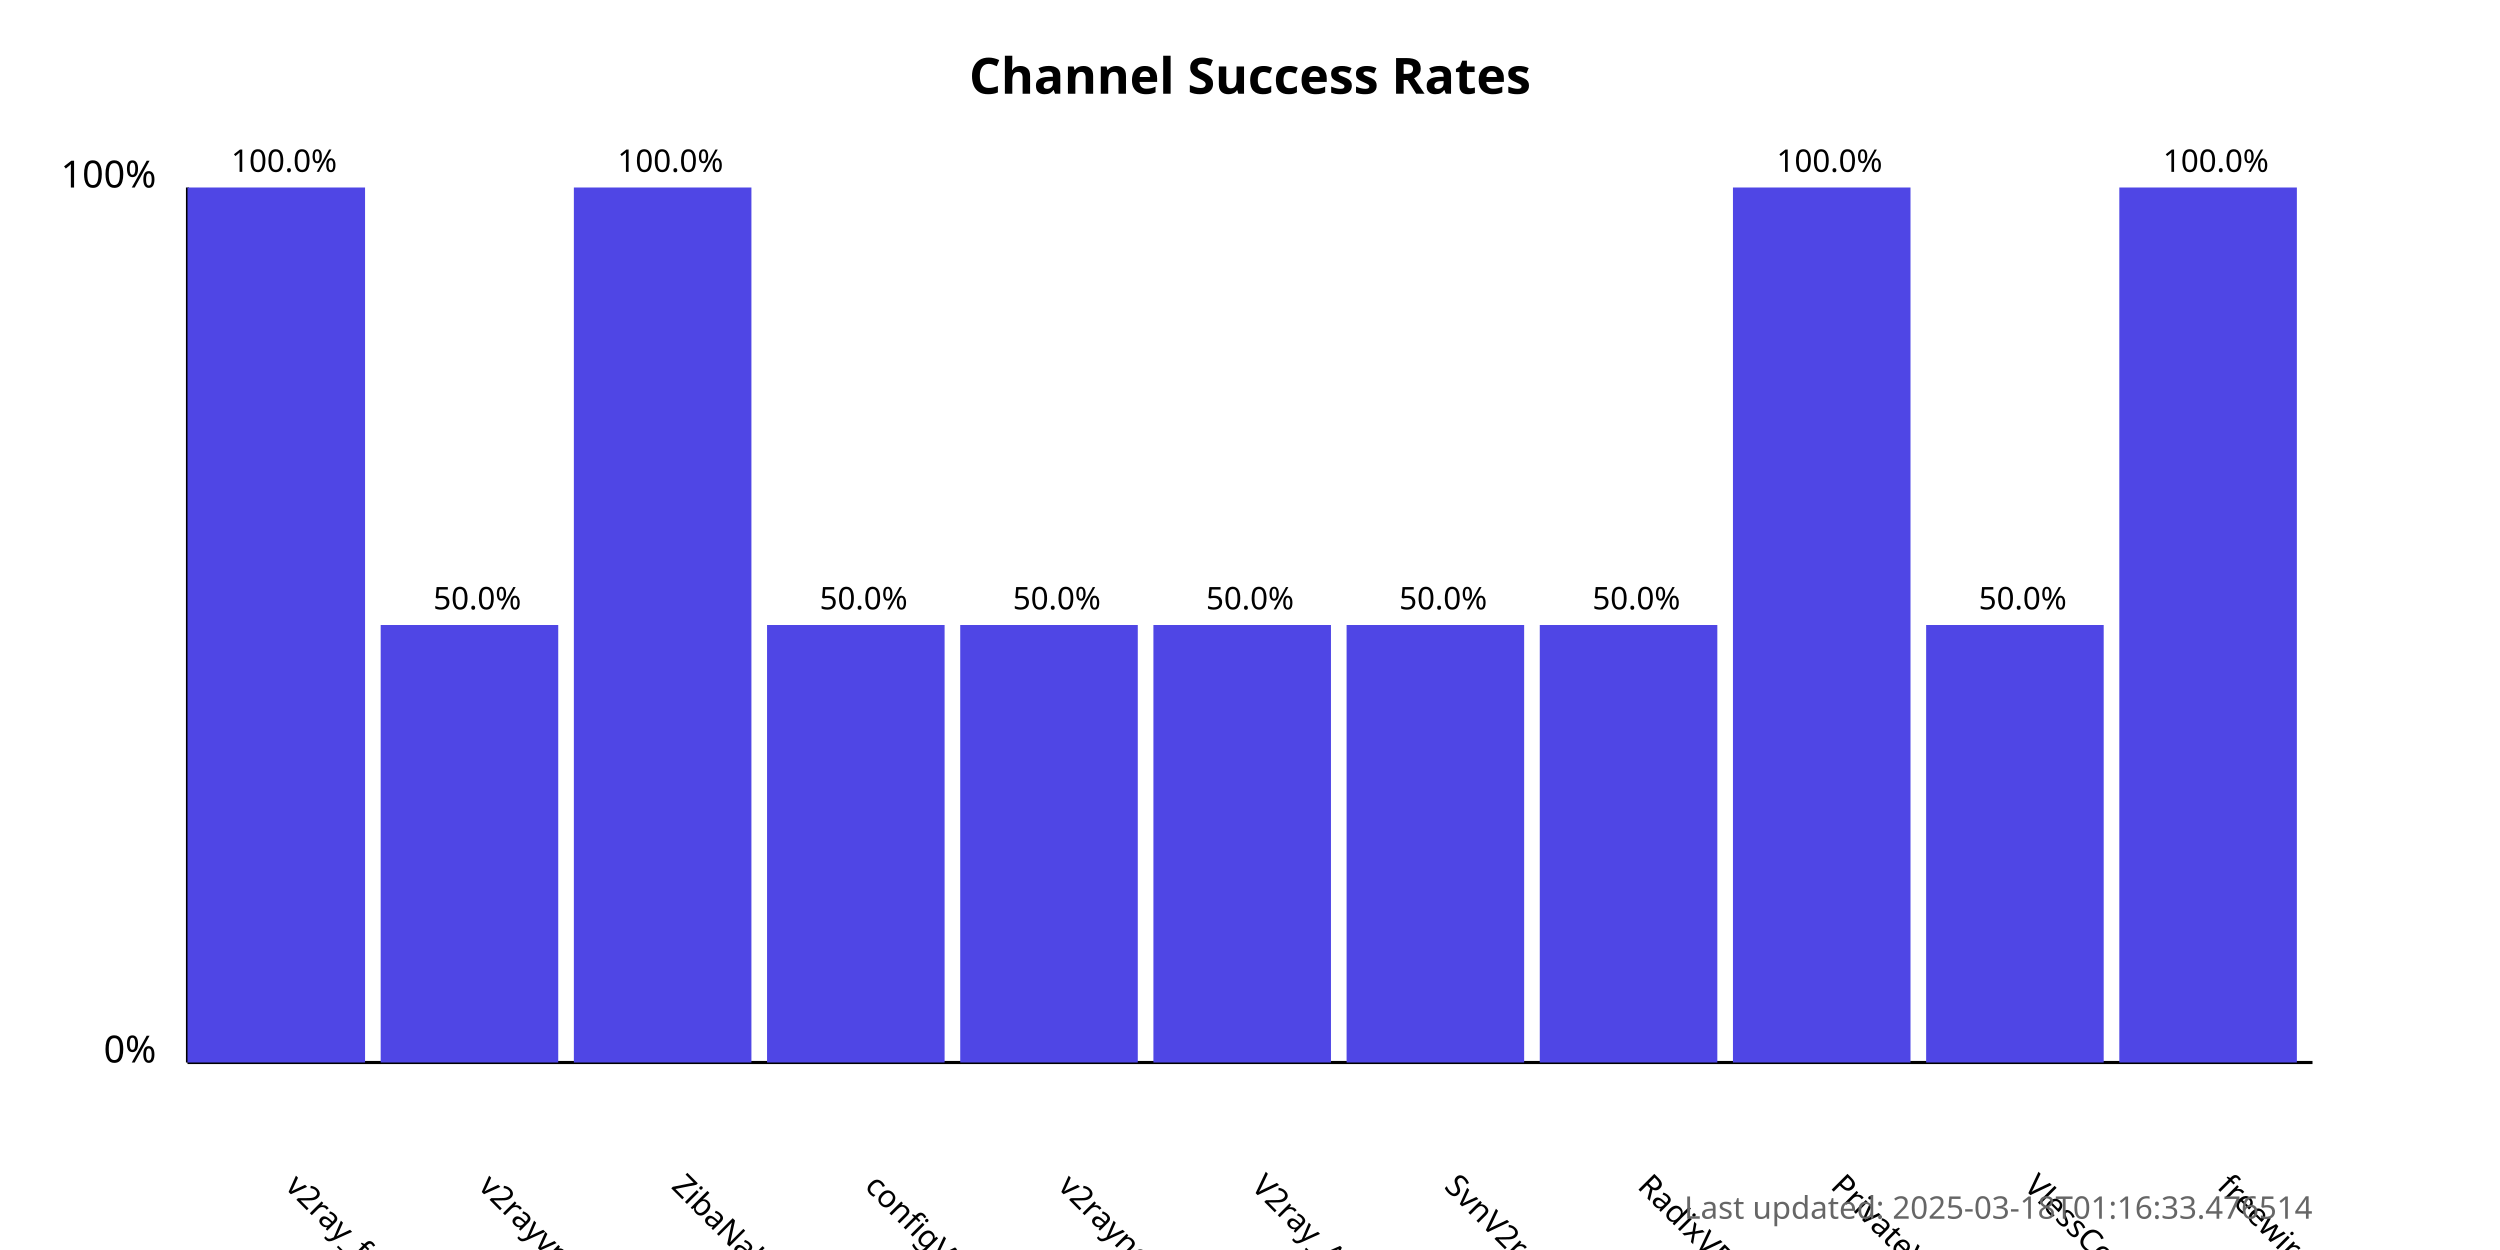
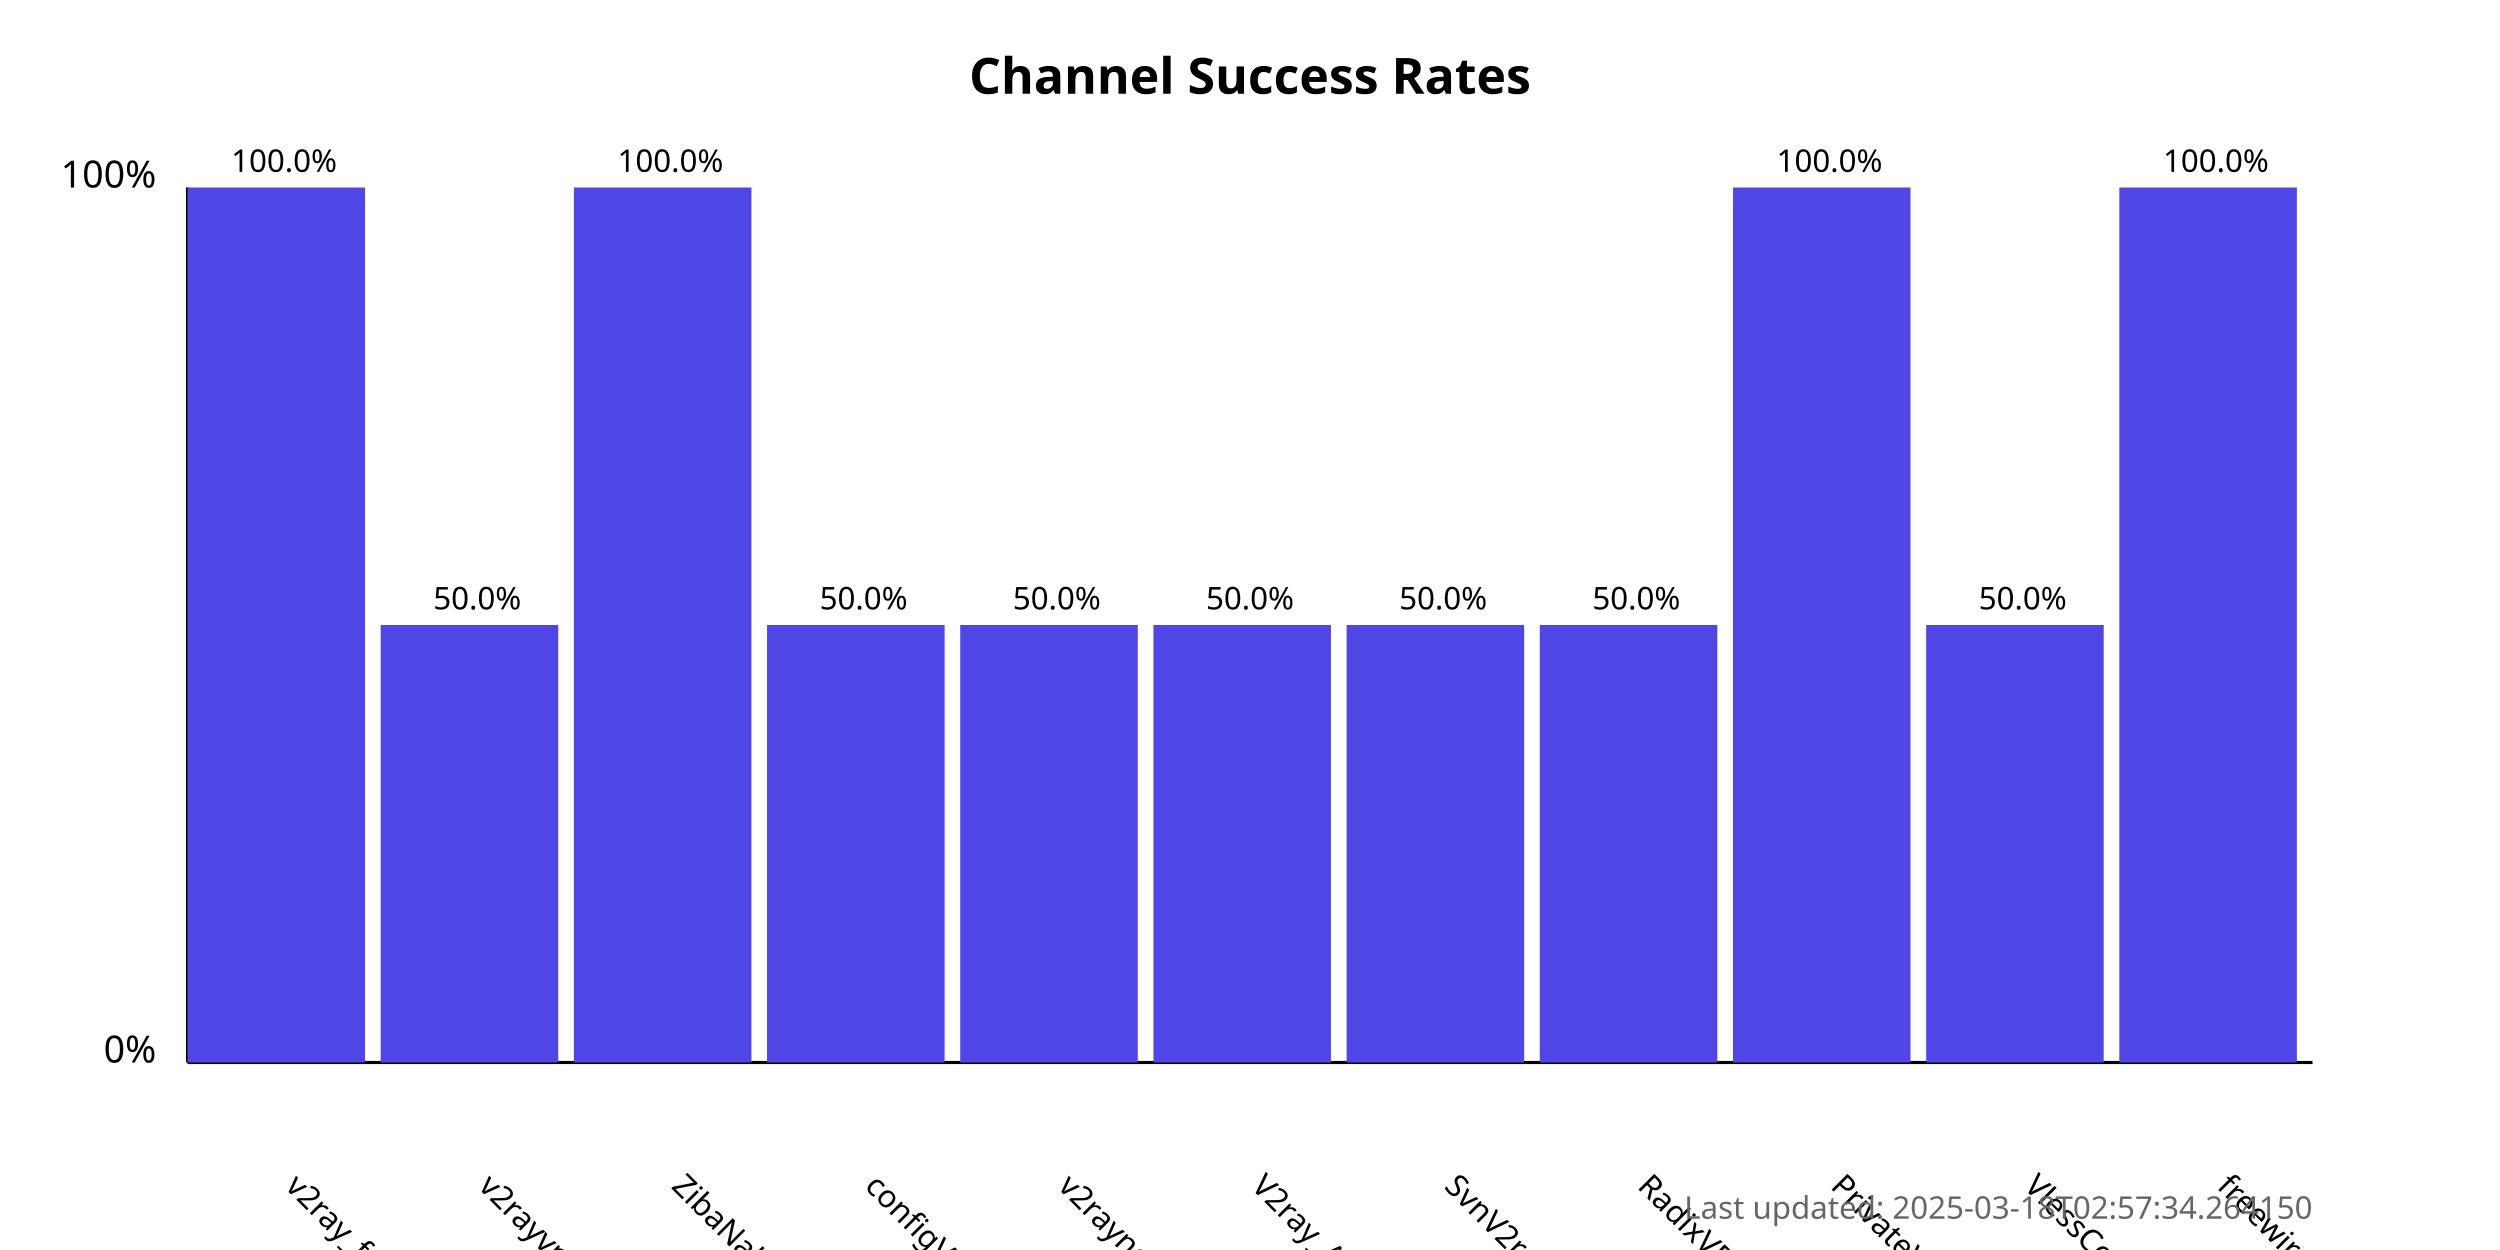
<svg xmlns="http://www.w3.org/2000/svg" width="800" height="400">
  <style>
            .chart-title { font: bold 16px sans-serif; }
            .axis-label { font: 12px sans-serif; }
            .tick-label { font: 10px sans-serif; }
            .bar { fill: #4f46e5; }
            .bar:hover { fill: #6366f1; }
            .timestamp { font: 10px sans-serif; fill: #666; }
        </style>
  <text x="400.0" y="30" text-anchor="middle" class="chart-title">
            Channel Success Rates
        </text>
  <line x1="60" y1="340" x2="60" y2="60" stroke="black" stroke-width="1" />
  <line x1="60" y1="340" x2="740" y2="340" stroke="black" stroke-width="1" />
  <text x="50" y="340" text-anchor="end" class="axis-label">0%</text>
  <text x="50" y="60" text-anchor="end" class="axis-label">100%</text>
  <g>
    <rect x="60" y="60.0" width="56.818" height="280.0" class="bar" />
    <text x="90.909" y="380" transform="rotate(45, 90.90909, 380)" text-anchor="start" class="tick-label">
                v2ray_free_conf
            </text>
    <text x="90.909" y="55.0" text-anchor="middle" class="tick-label">
                100.0%
            </text>
  </g>
  <g>
    <rect x="121.818" y="200.0" width="56.818" height="140.0" class="bar" />
    <text x="152.727" y="380" transform="rotate(45, 152.7273, 380)" text-anchor="start" class="tick-label">
                v2rayvpno
            </text>
    <text x="152.727" y="195.0" text-anchor="middle" class="tick-label">
                50.0%
            </text>
  </g>
  <g>
    <rect x="183.636" y="60.0" width="56.818" height="280.0" class="bar" />
    <text x="214.545" y="380" transform="rotate(45, 214.5455, 380)" text-anchor="start" class="tick-label">
                ZibaNabz
            </text>
    <text x="214.545" y="55.0" text-anchor="middle" class="tick-label">
                100.0%
            </text>
  </g>
  <g>
    <rect x="245.455" y="200.0" width="56.818" height="140.0" class="bar" />
    <text x="276.364" y="380" transform="rotate(45, 276.3636, 380)" text-anchor="start" class="tick-label">
                configV2rayForFree
            </text>
    <text x="276.364" y="195.0" text-anchor="middle" class="tick-label">
                50.0%
            </text>
  </g>
  <g>
    <rect x="307.273" y="200.0" width="56.818" height="140.0" class="bar" />
    <text x="338.182" y="380" transform="rotate(45, 338.1818, 380)" text-anchor="start" class="tick-label">
                v2rayngvpn
            </text>
    <text x="338.182" y="195.0" text-anchor="middle" class="tick-label">
                50.0%
            </text>
  </g>
  <g>
    <rect x="369.091" y="200.0" width="56.818" height="140.0" class="bar" />
    <text x="400.0" y="380" transform="rotate(45, 400.0, 380)" text-anchor="start" class="tick-label">
                V2ray_Alpha
            </text>
    <text x="400.0" y="195.0" text-anchor="middle" class="tick-label">
                50.0%
            </text>
  </g>
  <g>
    <rect x="430.909" y="200.0" width="56.818" height="140.0" class="bar" />
    <text x="461.818" y="380" transform="rotate(45, 461.8182, 380)" text-anchor="start" class="tick-label">
                SvnV2ray
            </text>
    <text x="461.818" y="195.0" text-anchor="middle" class="tick-label">
                50.0%
            </text>
  </g>
  <g>
    <rect x="492.727" y="200.0" width="56.818" height="140.0" class="bar" />
    <text x="523.636" y="380" transform="rotate(45, 523.6364, 380)" text-anchor="start" class="tick-label">
                RadixVPN
            </text>
    <text x="523.636" y="195.0" text-anchor="middle" class="tick-label">
                50.0%
            </text>
  </g>
  <g>
    <rect x="554.545" y="60.0" width="56.818" height="280.0" class="bar" />
    <text x="585.455" y="380" transform="rotate(45, 585.4545, 380)" text-anchor="start" class="tick-label">
                PrivateVPNs
            </text>
    <text x="585.455" y="55.0" text-anchor="middle" class="tick-label">
                100.0%
            </text>
  </g>
  <g>
    <rect x="616.364" y="200.0" width="56.818" height="140.0" class="bar" />
    <text x="647.273" y="380" transform="rotate(45, 647.2727, 380)" text-anchor="start" class="tick-label">
                VlessConfig
            </text>
    <text x="647.273" y="195.0" text-anchor="middle" class="tick-label">
                50.0%
            </text>
  </g>
  <g>
    <rect x="678.182" y="60.0" width="56.818" height="280.0" class="bar" />
    <text x="709.091" y="380" transform="rotate(45, 709.0909, 380)" text-anchor="start" class="tick-label">
                freewireguard
            </text>
    <text x="709.091" y="55.0" text-anchor="middle" class="tick-label">
                100.0%
            </text>
  </g>
  <text x="740" y="390" text-anchor="end" class="timestamp">
-             Last updated: 2025-03-18T01:16:33.476514
+             Last updated: 2025-03-18T02:57:34.264150
        </text>
</svg>
